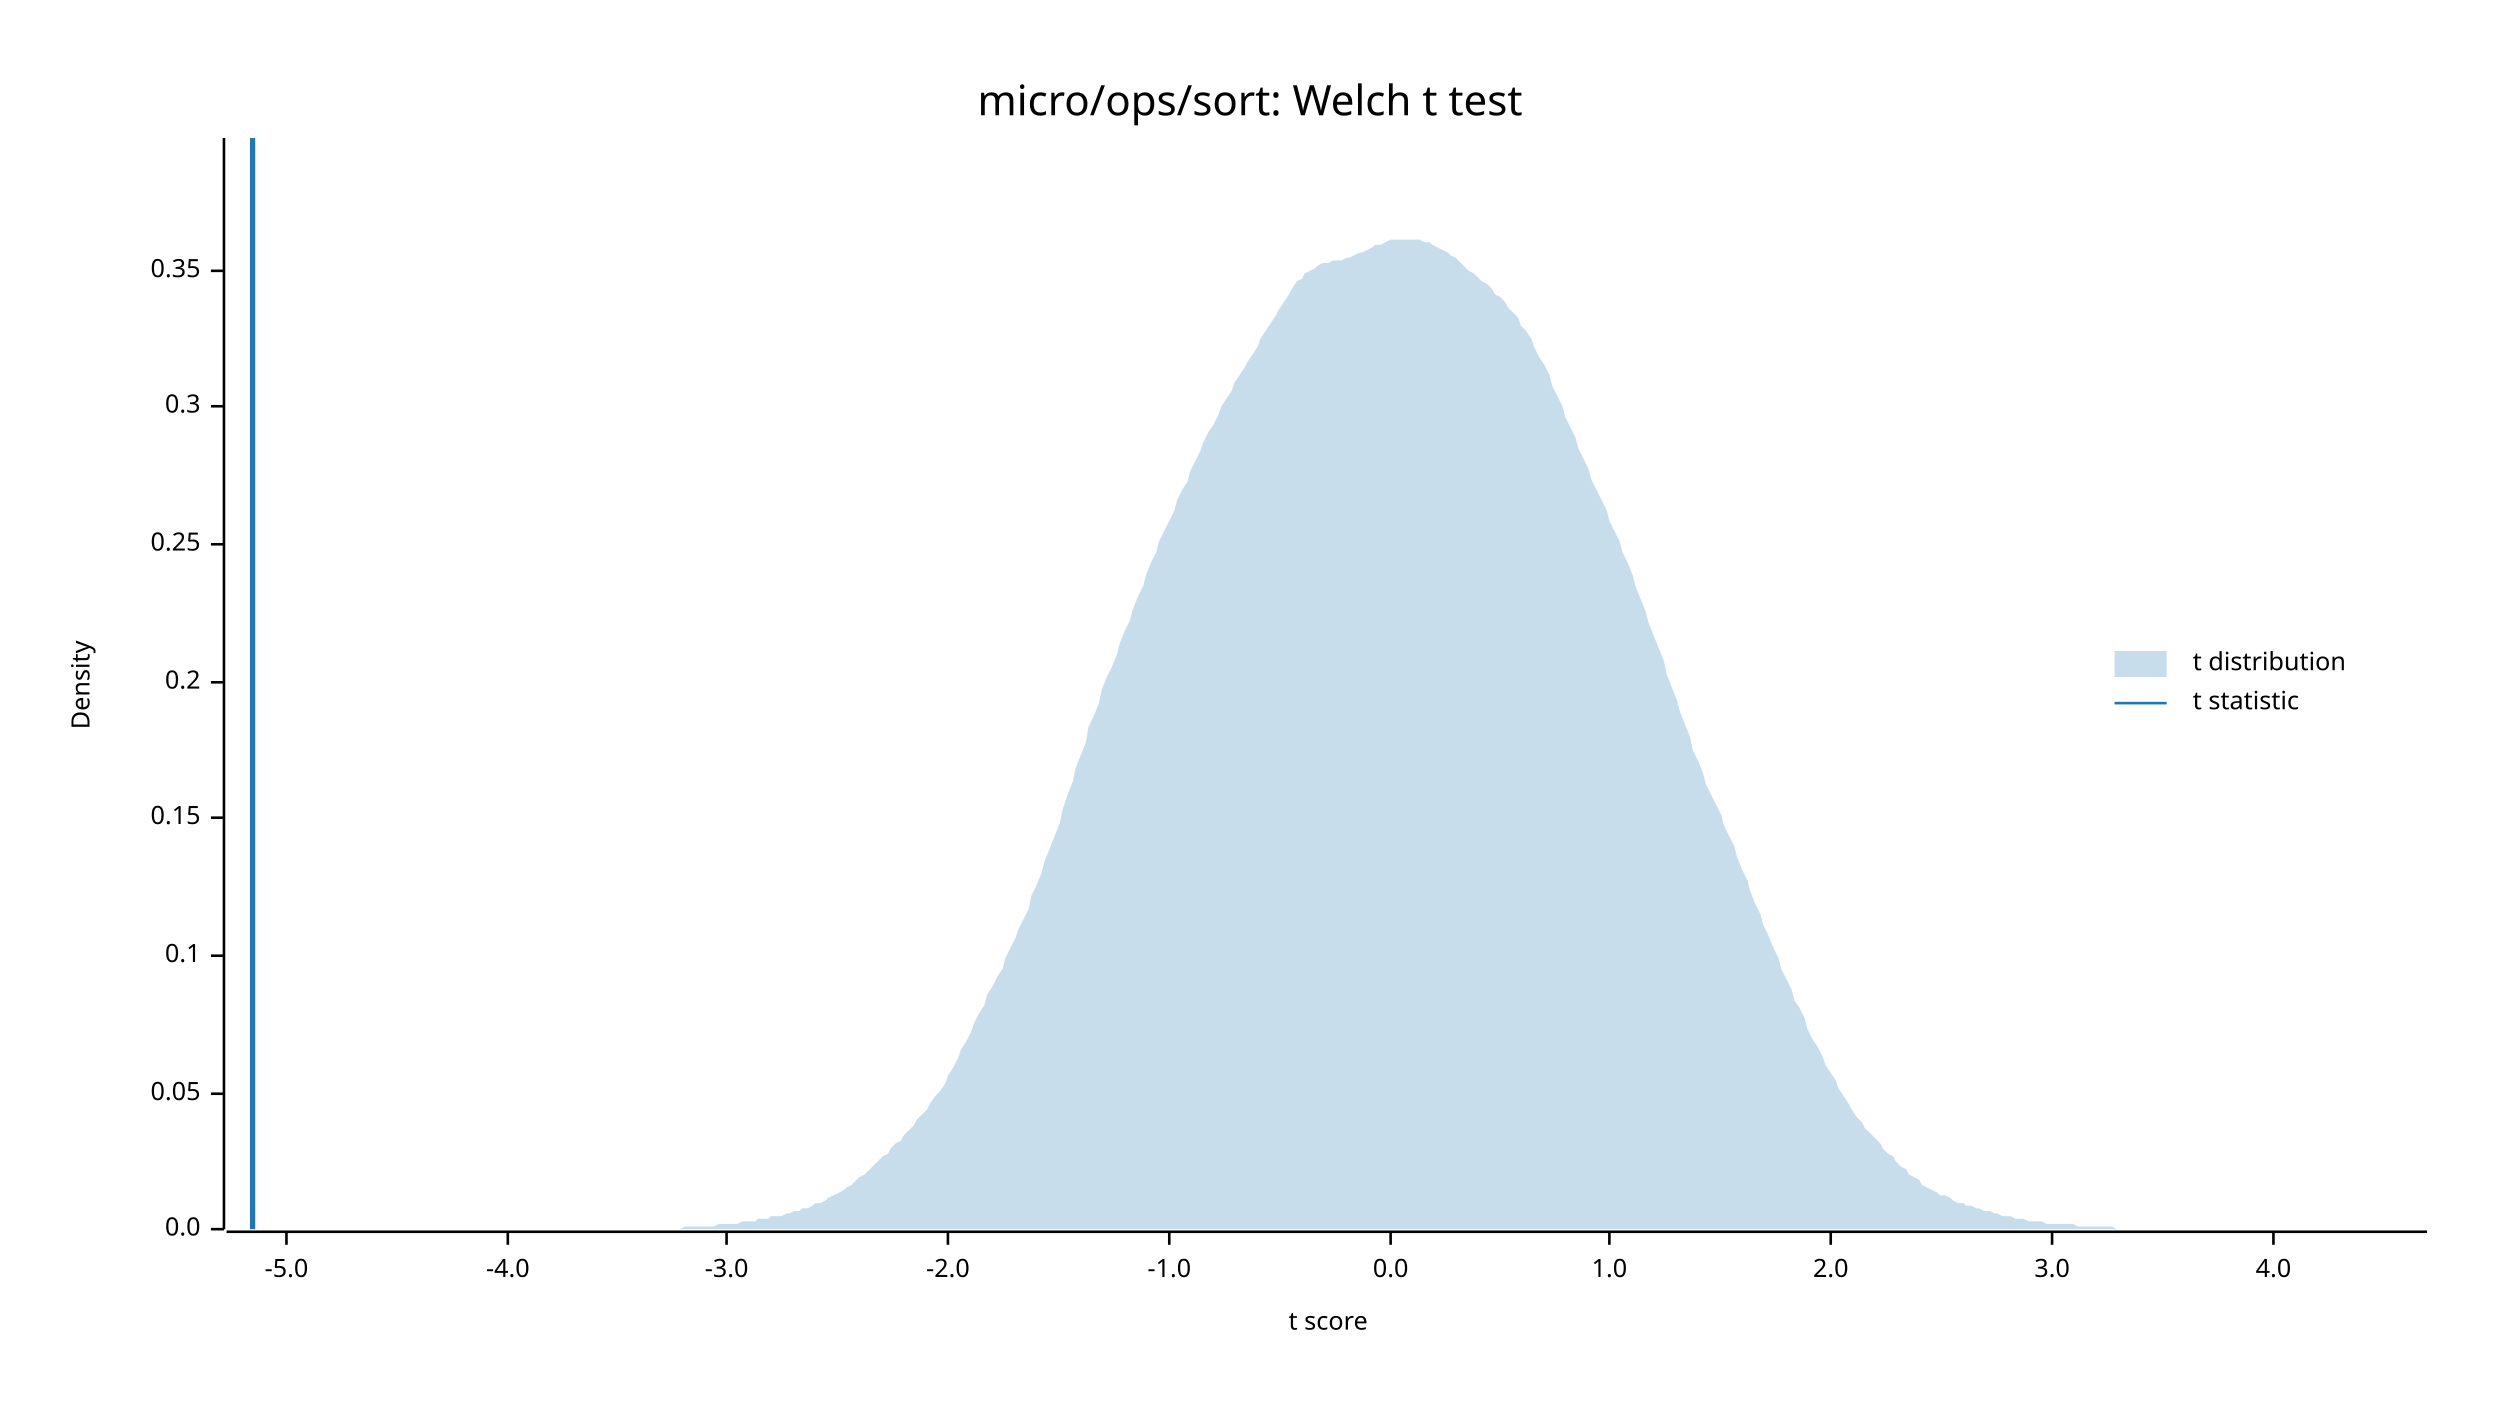
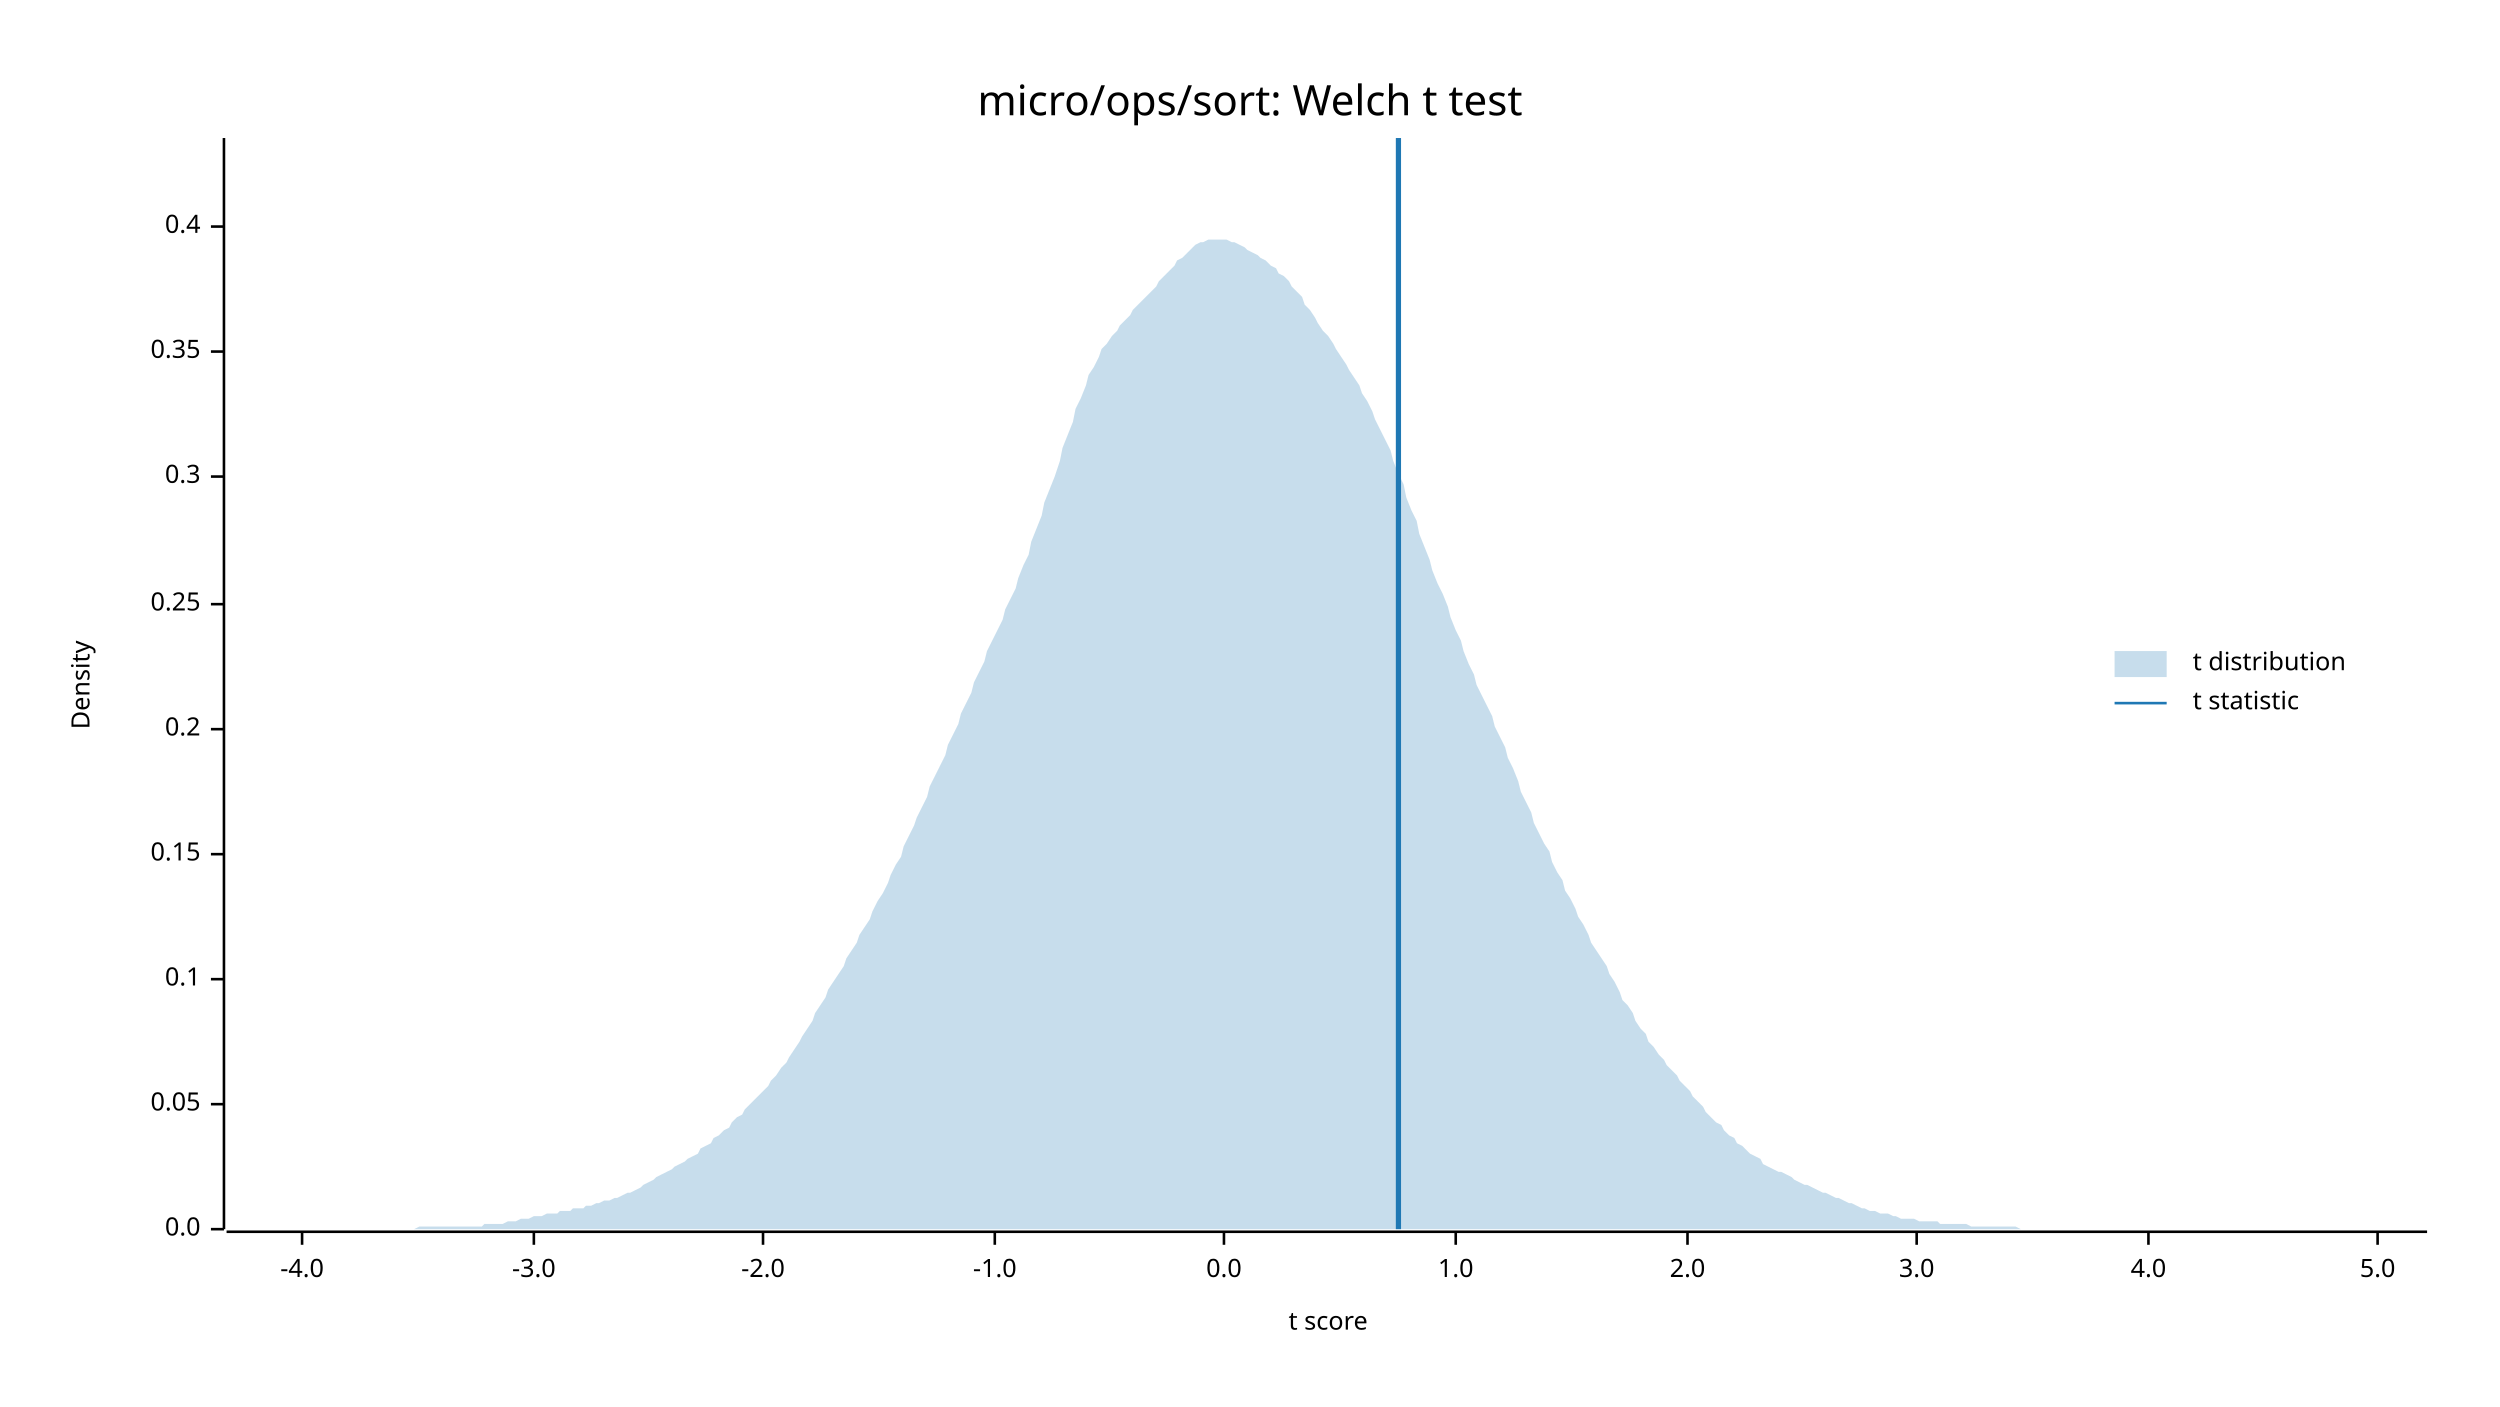
<svg xmlns="http://www.w3.org/2000/svg" width="960" height="540" viewBox="0 0 960 540">
  <text x="480" y="32" dy="0.76em" text-anchor="middle" font-family="sans-serif" font-size="16.129" opacity="1" fill="#000000">
micro/ops/sort: Welch t test
</text>
  <text x="27" y="263" dy="0.76em" text-anchor="middle" font-family="sans-serif" font-size="9.677" opacity="1" fill="#000000" transform="rotate(270, 27, 263)">
Density
</text>
  <text x="510" y="513" dy="-0.5ex" text-anchor="middle" font-family="sans-serif" font-size="9.677" opacity="1" fill="#000000">
t score
</text>
  <polyline fill="none" opacity="1" stroke="#000000" stroke-width="1" points="86,53 86,472 " />
  <text x="77" y="472" dy="0.5ex" text-anchor="end" font-family="sans-serif" font-size="9.677" opacity="1" fill="#000000">
0.0
</text>
  <polyline fill="none" opacity="1" stroke="#000000" stroke-width="1" points="81,472 86,472 " />
-   <text x="77" y="420" dy="0.5ex" text-anchor="end" font-family="sans-serif" font-size="9.677" opacity="1" fill="#000000">
+   <text x="77" y="424" dy="0.5ex" text-anchor="end" font-family="sans-serif" font-size="9.677" opacity="1" fill="#000000">
0.05
</text>
-   <polyline fill="none" opacity="1" stroke="#000000" stroke-width="1" points="81,420 86,420 " />
-   <text x="77" y="367" dy="0.5ex" text-anchor="end" font-family="sans-serif" font-size="9.677" opacity="1" fill="#000000">
+   <polyline fill="none" opacity="1" stroke="#000000" stroke-width="1" points="81,424 86,424 " />
+   <text x="77" y="376" dy="0.5ex" text-anchor="end" font-family="sans-serif" font-size="9.677" opacity="1" fill="#000000">
0.1
</text>
-   <polyline fill="none" opacity="1" stroke="#000000" stroke-width="1" points="81,367 86,367 " />
-   <text x="77" y="314" dy="0.5ex" text-anchor="end" font-family="sans-serif" font-size="9.677" opacity="1" fill="#000000">
+   <polyline fill="none" opacity="1" stroke="#000000" stroke-width="1" points="81,376 86,376 " />
+   <text x="77" y="328" dy="0.5ex" text-anchor="end" font-family="sans-serif" font-size="9.677" opacity="1" fill="#000000">
0.15
</text>
-   <polyline fill="none" opacity="1" stroke="#000000" stroke-width="1" points="81,314 86,314 " />
-   <text x="77" y="262" dy="0.5ex" text-anchor="end" font-family="sans-serif" font-size="9.677" opacity="1" fill="#000000">
+   <polyline fill="none" opacity="1" stroke="#000000" stroke-width="1" points="81,328 86,328 " />
+   <text x="77" y="280" dy="0.5ex" text-anchor="end" font-family="sans-serif" font-size="9.677" opacity="1" fill="#000000">
0.2
</text>
-   <polyline fill="none" opacity="1" stroke="#000000" stroke-width="1" points="81,262 86,262 " />
-   <text x="77" y="209" dy="0.5ex" text-anchor="end" font-family="sans-serif" font-size="9.677" opacity="1" fill="#000000">
+   <polyline fill="none" opacity="1" stroke="#000000" stroke-width="1" points="81,280 86,280 " />
+   <text x="77" y="232" dy="0.5ex" text-anchor="end" font-family="sans-serif" font-size="9.677" opacity="1" fill="#000000">
0.25
</text>
-   <polyline fill="none" opacity="1" stroke="#000000" stroke-width="1" points="81,209 86,209 " />
-   <text x="77" y="156" dy="0.5ex" text-anchor="end" font-family="sans-serif" font-size="9.677" opacity="1" fill="#000000">
+   <polyline fill="none" opacity="1" stroke="#000000" stroke-width="1" points="81,232 86,232 " />
+   <text x="77" y="183" dy="0.5ex" text-anchor="end" font-family="sans-serif" font-size="9.677" opacity="1" fill="#000000">
0.3
</text>
-   <polyline fill="none" opacity="1" stroke="#000000" stroke-width="1" points="81,156 86,156 " />
-   <text x="77" y="104" dy="0.5ex" text-anchor="end" font-family="sans-serif" font-size="9.677" opacity="1" fill="#000000">
+   <polyline fill="none" opacity="1" stroke="#000000" stroke-width="1" points="81,183 86,183 " />
+   <text x="77" y="135" dy="0.5ex" text-anchor="end" font-family="sans-serif" font-size="9.677" opacity="1" fill="#000000">
0.35
</text>
-   <polyline fill="none" opacity="1" stroke="#000000" stroke-width="1" points="81,104 86,104 " />
+   <polyline fill="none" opacity="1" stroke="#000000" stroke-width="1" points="81,135 86,135 " />
+   <text x="77" y="87" dy="0.5ex" text-anchor="end" font-family="sans-serif" font-size="9.677" opacity="1" fill="#000000">
+ 0.4
+ </text>
+   <polyline fill="none" opacity="1" stroke="#000000" stroke-width="1" points="81,87 86,87 " />
  <polyline fill="none" opacity="1" stroke="#000000" stroke-width="1" points="87,473 932,473 " />
-   <text x="110" y="483" dy="0.76em" text-anchor="middle" font-family="sans-serif" font-size="9.677" opacity="1" fill="#000000">
- -5.0
- </text>
-   <polyline fill="none" opacity="1" stroke="#000000" stroke-width="1" points="110,473 110,478 " />
-   <text x="195" y="483" dy="0.76em" text-anchor="middle" font-family="sans-serif" font-size="9.677" opacity="1" fill="#000000">
+   <text x="116" y="483" dy="0.76em" text-anchor="middle" font-family="sans-serif" font-size="9.677" opacity="1" fill="#000000">
-4.0
</text>
-   <polyline fill="none" opacity="1" stroke="#000000" stroke-width="1" points="195,473 195,478 " />
-   <text x="279" y="483" dy="0.76em" text-anchor="middle" font-family="sans-serif" font-size="9.677" opacity="1" fill="#000000">
+   <polyline fill="none" opacity="1" stroke="#000000" stroke-width="1" points="116,473 116,478 " />
+   <text x="205" y="483" dy="0.76em" text-anchor="middle" font-family="sans-serif" font-size="9.677" opacity="1" fill="#000000">
-3.0
</text>
-   <polyline fill="none" opacity="1" stroke="#000000" stroke-width="1" points="279,473 279,478 " />
-   <text x="364" y="483" dy="0.76em" text-anchor="middle" font-family="sans-serif" font-size="9.677" opacity="1" fill="#000000">
+   <polyline fill="none" opacity="1" stroke="#000000" stroke-width="1" points="205,473 205,478 " />
+   <text x="293" y="483" dy="0.76em" text-anchor="middle" font-family="sans-serif" font-size="9.677" opacity="1" fill="#000000">
-2.0
</text>
-   <polyline fill="none" opacity="1" stroke="#000000" stroke-width="1" points="364,473 364,478 " />
-   <text x="449" y="483" dy="0.76em" text-anchor="middle" font-family="sans-serif" font-size="9.677" opacity="1" fill="#000000">
+   <polyline fill="none" opacity="1" stroke="#000000" stroke-width="1" points="293,473 293,478 " />
+   <text x="382" y="483" dy="0.76em" text-anchor="middle" font-family="sans-serif" font-size="9.677" opacity="1" fill="#000000">
-1.0
</text>
-   <polyline fill="none" opacity="1" stroke="#000000" stroke-width="1" points="449,473 449,478 " />
-   <text x="534" y="483" dy="0.76em" text-anchor="middle" font-family="sans-serif" font-size="9.677" opacity="1" fill="#000000">
+   <polyline fill="none" opacity="1" stroke="#000000" stroke-width="1" points="382,473 382,478 " />
+   <text x="470" y="483" dy="0.76em" text-anchor="middle" font-family="sans-serif" font-size="9.677" opacity="1" fill="#000000">
0.0
</text>
-   <polyline fill="none" opacity="1" stroke="#000000" stroke-width="1" points="534,473 534,478 " />
-   <text x="618" y="483" dy="0.76em" text-anchor="middle" font-family="sans-serif" font-size="9.677" opacity="1" fill="#000000">
+   <polyline fill="none" opacity="1" stroke="#000000" stroke-width="1" points="470,473 470,478 " />
+   <text x="559" y="483" dy="0.76em" text-anchor="middle" font-family="sans-serif" font-size="9.677" opacity="1" fill="#000000">
1.0
</text>
-   <polyline fill="none" opacity="1" stroke="#000000" stroke-width="1" points="618,473 618,478 " />
-   <text x="703" y="483" dy="0.76em" text-anchor="middle" font-family="sans-serif" font-size="9.677" opacity="1" fill="#000000">
+   <polyline fill="none" opacity="1" stroke="#000000" stroke-width="1" points="559,473 559,478 " />
+   <text x="648" y="483" dy="0.76em" text-anchor="middle" font-family="sans-serif" font-size="9.677" opacity="1" fill="#000000">
2.0
</text>
-   <polyline fill="none" opacity="1" stroke="#000000" stroke-width="1" points="703,473 703,478 " />
-   <text x="788" y="483" dy="0.76em" text-anchor="middle" font-family="sans-serif" font-size="9.677" opacity="1" fill="#000000">
+   <polyline fill="none" opacity="1" stroke="#000000" stroke-width="1" points="648,473 648,478 " />
+   <text x="736" y="483" dy="0.76em" text-anchor="middle" font-family="sans-serif" font-size="9.677" opacity="1" fill="#000000">
3.0
</text>
-   <polyline fill="none" opacity="1" stroke="#000000" stroke-width="1" points="788,473 788,478 " />
-   <text x="873" y="483" dy="0.76em" text-anchor="middle" font-family="sans-serif" font-size="9.677" opacity="1" fill="#000000">
+   <polyline fill="none" opacity="1" stroke="#000000" stroke-width="1" points="736,473 736,478 " />
+   <text x="825" y="483" dy="0.76em" text-anchor="middle" font-family="sans-serif" font-size="9.677" opacity="1" fill="#000000">
4.0
</text>
-   <polyline fill="none" opacity="1" stroke="#000000" stroke-width="1" points="873,473 873,478 " />
-   <polygon opacity="0.25" fill="#1F78B4" points="87,472 88,472 90,472 92,472 93,472 95,472 97,472 98,472 100,472 102,472 103,472 105,472 107,472 109,472 110,472 112,472 114,472 115,472 117,472 119,472 120,472 122,472 124,472 125,472 127,472 129,472 131,472 132,472 134,472 136,472 137,472 139,472 141,472 142,472 144,472 146,472 147,472 149,472 151,472 153,472 154,472 156,472 158,472 159,472 161,472 163,472 164,472 166,472 168,472 169,472 171,472 173,472 175,472 176,472 178,472 180,472 181,472 183,472 185,472 186,472 188,472 190,472 191,472 193,472 195,472 197,472 198,472 200,472 202,472 203,472 205,472 207,472 208,472 210,472 212,472 214,472 215,472 217,472 219,472 220,472 222,472 224,472 225,472 227,472 229,472 230,472 232,472 234,472 236,472 237,472 239,472 241,472 242,472 244,472 246,472 247,472 249,472 251,472 252,472 254,472 256,472 258,472 259,472 261,472 263,471 264,471 266,471 268,471 269,471 271,471 273,471 274,471 276,470 278,470 280,470 281,470 283,470 285,469 286,469 288,469 290,469 291,468 293,468 295,468 296,467 298,467 300,467 302,466 303,466 305,465 307,465 308,464 310,464 312,463 313,462 315,462 317,461 318,460 320,459 322,458 324,457 325,456 327,455 329,453 330,452 332,451 334,449 335,448 337,446 339,444 341,443 342,441 344,439 346,438 347,436 349,434 351,432 352,430 354,428 356,426 357,424 359,421 361,419 363,416 364,413 366,410 368,406 369,403 371,400 373,396 374,393 376,389 378,386 379,382 381,379 383,375 385,372 386,368 388,364 390,360 391,357 393,353 395,349 396,344 398,340 400,335 401,331 403,326 405,321 407,316 408,311 410,305 412,300 413,295 415,290 417,285 418,279 420,275 422,270 423,265 425,260 427,256 429,251 430,247 432,242 434,238 435,234 437,229 439,225 440,221 442,216 444,212 445,208 447,204 449,200 451,196 452,192 454,188 456,185 457,181 459,177 461,173 462,170 464,166 466,163 468,159 469,156 471,153 473,150 474,147 476,144 478,141 479,139 481,136 483,133 484,130 486,127 488,124 490,121 491,119 493,116 495,113 496,111 498,108 500,107 501,105 503,104 505,103 506,102 508,101 510,101 512,100 513,100 515,100 517,99 518,99 520,98 522,97 523,97 525,96 527,95 528,94 530,94 532,93 534,92 535,92 537,92 539,92 540,92 542,92 544,92 545,92 547,93 549,93 550,94 552,95 554,96 556,97 557,98 559,99 561,101 562,102 564,104 566,105 567,106 569,108 571,109 573,111 574,113 576,114 578,116 579,118 581,120 583,122 584,125 586,127 588,130 589,133 591,137 593,140 595,144 596,148 598,152 600,156 601,160 603,164 605,168 606,172 608,176 610,180 611,184 613,188 615,192 617,196 618,200 620,204 622,208 623,212 625,216 627,221 628,225 630,230 632,235 633,239 635,244 637,249 639,254 640,259 642,264 644,269 645,273 647,278 649,283 650,288 652,292 654,297 655,301 657,305 659,309 661,313 662,317 664,321 666,325 667,329 669,334 671,338 672,342 674,347 676,351 677,355 679,359 681,364 683,368 684,372 686,376 688,380 689,384 691,387 693,391 694,395 696,399 698,402 700,406 701,409 703,412 705,415 706,418 708,421 710,424 711,426 713,429 715,431 716,433 718,435 720,437 722,439 723,441 725,443 727,444 728,446 730,448 732,449 733,451 735,452 737,453 738,455 740,456 742,457 744,458 745,459 747,459 749,460 750,461 752,462 754,462 755,463 757,463 759,464 760,464 762,465 764,465 766,466 767,466 769,467 771,467 772,467 774,468 776,468 777,468 779,469 781,469 782,469 784,469 786,470 788,470 789,470 791,470 793,470 794,470 796,470 798,471 799,471 801,471 803,471 804,471 806,471 808,471 810,471 811,471 813,472 815,472 816,472 818,472 820,472 821,472 823,472 825,472 827,472 828,472 830,472 832,472 833,472 835,472 837,472 838,472 840,472 842,472 843,472 845,472 847,472 849,472 850,472 852,472 854,472 855,472 857,472 859,472 860,472 862,472 864,472 865,472 867,472 869,472 871,472 872,472 874,472 876,472 877,472 879,472 881,472 882,472 884,472 886,472 887,472 889,472 891,472 893,472 894,472 896,472 898,472 899,472 901,472 903,472 904,472 906,472 908,472 909,472 911,472 913,472 915,472 916,472 918,472 920,472 921,472 923,472 925,472 926,472 928,472 930,472 932,472 932,472 87,472 " />
-   <polyline fill="none" opacity="1" stroke="#1F78B4" stroke-width="2" points="97,472 97,53 " />
+   <polyline fill="none" opacity="1" stroke="#000000" stroke-width="1" points="825,473 825,478 " />
+   <text x="913" y="483" dy="0.76em" text-anchor="middle" font-family="sans-serif" font-size="9.677" opacity="1" fill="#000000">
+ 5.0
+ </text>
+   <polyline fill="none" opacity="1" stroke="#000000" stroke-width="1" points="913,473 913,478 " />
+   <polygon opacity="0.25" fill="#1F78B4" points="87,472 88,472 90,472 92,472 93,472 95,472 97,472 98,472 100,472 102,472 103,472 105,472 107,472 109,472 110,472 112,472 114,472 115,472 117,472 119,472 120,472 122,472 124,472 125,472 127,472 129,472 131,472 132,472 134,472 136,472 137,472 139,472 141,472 142,472 144,472 146,472 147,472 149,472 151,472 153,472 154,472 156,472 158,472 159,472 161,471 163,471 164,471 166,471 168,471 169,471 171,471 173,471 175,471 176,471 178,471 180,471 181,471 183,471 185,471 186,470 188,470 190,470 191,470 193,470 195,469 197,469 198,469 200,468 202,468 203,468 205,467 207,467 208,467 210,466 212,466 214,466 215,465 217,465 219,465 220,464 222,464 224,464 225,463 227,463 229,462 230,462 232,461 234,461 236,460 237,460 239,459 241,458 242,458 244,457 246,456 247,455 249,454 251,453 252,452 254,451 256,450 258,449 259,448 261,447 263,446 264,445 266,444 268,443 269,441 271,440 273,439 274,437 276,436 278,434 280,433 281,431 283,429 285,428 286,426 288,424 290,422 291,421 293,419 295,417 296,415 298,413 300,410 302,408 303,406 305,403 307,400 308,398 310,395 312,392 313,389 315,386 317,383 318,380 320,377 322,374 324,371 325,368 327,365 329,362 330,359 332,356 334,353 335,350 337,346 339,343 341,339 342,336 344,332 346,329 347,325 349,321 351,317 352,314 354,310 356,306 357,302 359,298 361,294 363,290 364,286 366,282 368,278 369,274 371,270 373,266 374,262 376,258 378,254 379,250 381,246 383,242 385,238 386,234 388,230 390,226 391,222 393,217 395,213 396,208 398,203 400,198 401,193 403,188 405,183 407,177 408,172 410,167 412,162 413,157 415,153 417,148 418,144 420,141 422,137 423,134 425,132 427,129 429,127 430,125 432,123 434,121 435,119 437,117 439,115 440,114 442,112 444,110 445,108 447,106 449,104 451,102 452,100 454,99 456,97 457,96 459,94 461,93 462,93 464,92 466,92 468,92 469,92 471,92 473,93 474,93 476,94 478,95 479,96 481,97 483,98 484,99 486,100 488,102 490,103 491,105 493,106 495,108 496,110 498,112 500,114 501,117 503,119 505,122 506,124 508,127 510,129 512,132 513,134 515,137 517,140 518,142 520,145 522,148 523,151 525,154 527,158 528,161 530,165 532,169 534,173 535,177 537,182 539,186 540,191 542,196 544,200 545,205 547,210 549,215 550,219 552,224 554,228 556,233 557,237 559,242 561,246 562,250 564,255 566,259 567,263 569,267 571,271 573,275 574,279 576,283 578,287 579,291 581,295 583,300 584,304 586,308 588,312 589,316 591,320 593,324 595,327 596,331 598,335 600,338 601,342 603,345 605,349 606,352 608,355 610,359 611,362 613,365 615,368 617,371 618,374 620,377 622,381 623,384 625,386 627,389 628,392 630,395 632,397 633,400 635,402 637,405 639,407 640,409 642,411 644,413 645,415 647,417 649,419 650,421 652,423 654,425 655,427 657,429 659,431 661,432 662,434 664,436 666,437 667,439 669,440 671,442 672,443 674,444 676,445 677,447 679,448 681,449 683,450 684,450 686,451 688,452 689,453 691,454 693,455 694,455 696,456 698,457 700,458 701,458 703,459 705,460 706,460 708,461 710,462 711,462 713,463 715,464 716,464 718,465 720,465 722,466 723,466 725,466 727,467 728,467 730,468 732,468 733,468 735,468 737,469 738,469 740,469 742,469 744,469 745,470 747,470 749,470 750,470 752,470 754,470 755,470 757,471 759,471 760,471 762,471 764,471 766,471 767,471 769,471 771,471 772,471 774,471 776,472 777,472 779,472 781,472 782,472 784,472 786,472 788,472 789,472 791,472 793,472 794,472 796,472 798,472 799,472 801,472 803,472 804,472 806,472 808,472 810,472 811,472 813,472 815,472 816,472 818,472 820,472 821,472 823,472 825,472 827,472 828,472 830,472 832,472 833,472 835,472 837,472 838,472 840,472 842,472 843,472 845,472 847,472 849,472 850,472 852,472 854,472 855,472 857,472 859,472 860,472 862,472 864,472 865,472 867,472 869,472 871,472 872,472 874,472 876,472 877,472 879,472 881,472 882,472 884,472 886,472 887,472 889,472 891,472 893,472 894,472 896,472 898,472 899,472 901,472 903,472 904,472 906,472 908,472 909,472 911,472 913,472 915,472 916,472 918,472 920,472 921,472 923,472 925,472 926,472 928,472 930,472 932,472 932,472 87,472 " />
+   <polyline fill="none" opacity="1" stroke="#1F78B4" stroke-width="2" points="537,472 537,53 " />
  <text x="842" y="250" dy="0.76em" text-anchor="start" font-family="sans-serif" font-size="9.677" opacity="1" fill="#000000">
t distribution
</text>
  <text x="842" y="265" dy="0.76em" text-anchor="start" font-family="sans-serif" font-size="9.677" opacity="1" fill="#000000">
t statistic
</text>
  <rect x="812" y="250" width="20" height="10" opacity="0.25" fill="#1F78B4" stroke="none" />
  <polyline fill="none" opacity="1" stroke="#1F78B4" stroke-width="1" points="812,270 832,270 " />
</svg>
